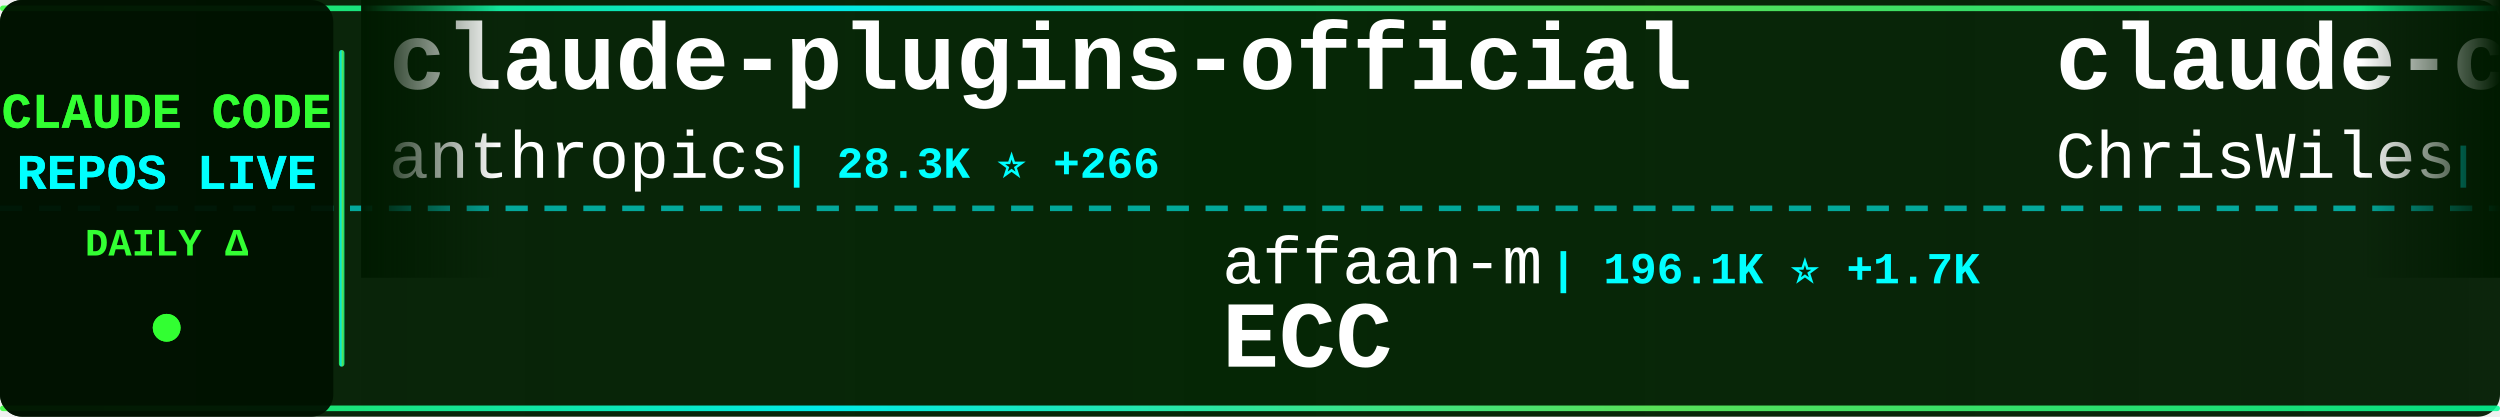
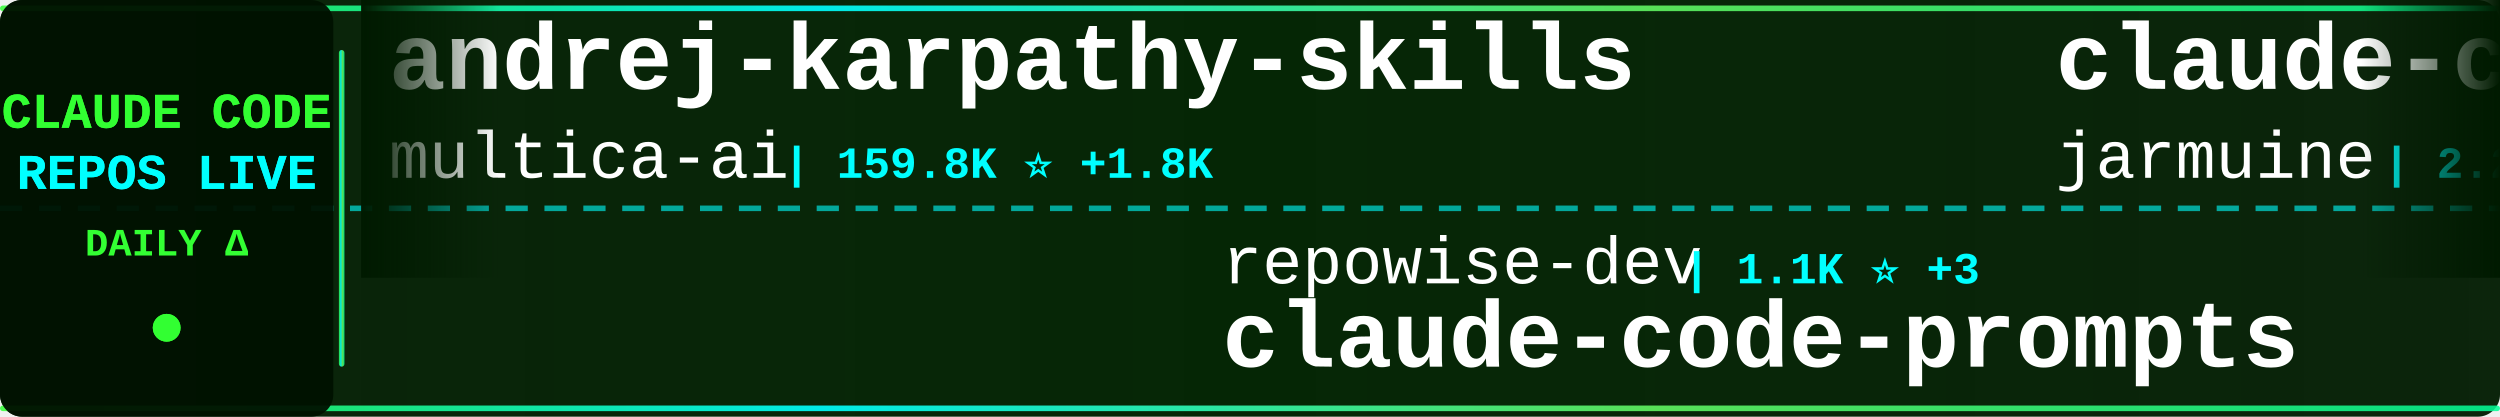
<svg xmlns="http://www.w3.org/2000/svg" width="900" height="150">
  <defs>
    <linearGradient id="tickerBg" x1="0%" y1="0%" x2="100%" y2="0%">
      <stop offset="0%" style="stop-color:#001a00;stop-opacity:0.95" />
      <stop offset="50%" style="stop-color:#002200;stop-opacity:0.98" />
      <stop offset="100%" style="stop-color:#001a00;stop-opacity:0.95" />
    </linearGradient>
    <linearGradient id="borderGrad" x1="0%" y1="0%" x2="100%" y2="0%">
      <stop offset="0%" style="stop-color:#33ff33;stop-opacity:0.85">
        <animate attributeName="stop-opacity" values="0.85;1;0.85" dur="2s" repeatCount="indefinite" />
      </stop>
      <stop offset="33%" style="stop-color:#00ffff;stop-opacity:0.9">
        <animate attributeName="stop-opacity" values="0.9;1;0.9" dur="2.2s" repeatCount="indefinite" />
      </stop>
      <stop offset="66%" style="stop-color:#66ff66;stop-opacity:0.85">
        <animate attributeName="stop-opacity" values="0.85;1;0.85" dur="1.8s" repeatCount="indefinite" />
      </stop>
      <stop offset="100%" style="stop-color:#00ff99;stop-opacity:0.85">
        <animate attributeName="stop-opacity" values="0.85;1;0.85" dur="2s" repeatCount="indefinite" />
      </stop>
    </linearGradient>
    <filter id="textGlow">
      <feGaussianBlur stdDeviation="0.1" result="coloredBlur" />
      <feMerge>
        <feMergeNode in="coloredBlur" />
        <feMergeNode in="SourceGraphic" />
      </feMerge>
    </filter>
    <filter id="metricGlow">
      <feGaussianBlur stdDeviation="0.2" result="coloredBlur" />
      <feMerge>
        <feMergeNode in="coloredBlur" />
        <feMergeNode in="SourceGraphic" />
      </feMerge>
    </filter>
    <linearGradient id="leftFade" x1="0%" y1="0%" x2="100%" y2="0%">
      <stop offset="0%" style="stop-color:#001a00;stop-opacity:1" />
      <stop offset="100%" style="stop-color:#001a00;stop-opacity:0" />
    </linearGradient>
    <linearGradient id="rightFade" x1="0%" y1="0%" x2="100%" y2="0%">
      <stop offset="0%" style="stop-color:#001a00;stop-opacity:0" />
      <stop offset="100%" style="stop-color:#001a00;stop-opacity:1" />
    </linearGradient>
  </defs>
  <rect width="900" height="150" fill="url(#tickerBg)" rx="8" />
  <rect x="0" y="2" width="900" height="2" fill="url(#borderGrad)" rx="1" />
  <rect x="0" y="146" width="900" height="2" fill="url(#borderGrad)" rx="1" />
  <line x1="0" y1="75" x2="900" y2="75" stroke="#00ffff" stroke-width="2" stroke-dasharray="8 6" opacity="0.6" />
  <rect x="0" y="0" width="120" height="150" fill="#001100" opacity="0.95" rx="8" />
  <text x="60" y="46" font-family="'Courier New', monospace" font-size="18" font-weight="bold" fill="#33ff33" text-anchor="middle" filter="url(#textGlow)">
    CLAUDE CODE
  </text>
  <text x="60" y="68" font-family="'Courier New', monospace" font-size="18" font-weight="bold" fill="#00ffff" text-anchor="middle" filter="url(#textGlow)">
    REPOS LIVE
  </text>
  <text x="60" y="92" font-family="'Courier New', monospace" font-size="14" font-weight="bold" fill="#33ff33" text-anchor="middle">
    DAILY Δ
  </text>
  <circle cx="60" cy="118" r="5" fill="#33ff33" filter="url(#metricGlow)">
    <animate attributeName="r" values="4;6;4" dur="1.5s" repeatCount="indefinite" />
    <animate attributeName="opacity" values="0.6;1;0.6" dur="1.5s" repeatCount="indefinite" />
  </circle>
  <rect x="122" y="18" width="2" height="114" fill="url(#borderGrad)" rx="1" />
  <clipPath id="tickerClip">
    <rect x="130" y="0" width="770" height="150" />
  </clipPath>
  <g clip-path="url(#tickerClip)">
    <g id="tickerItems">
      <animateTransform attributeName="transform" attributeType="XML" type="translate" from="0 0" to="-3000 0" dur="54s" repeatCount="indefinite" />
      <g transform="translate(0, 0)">
-         <text x="140" y="32" font-family="'Courier New', monospace" font-size="34" font-weight="bold" fill="#ffffff">claude-plugins-official</text>
-         <text x="140" y="64" font-family="'Courier New', monospace" font-size="24" font-weight="normal" fill="#ffffff" opacity="1.0">anthropics</text>
-         <text x="282" y="64" font-family="'Courier New', monospace" font-size="16" font-weight="bold" fill="#00ffff"> | 28.3K ⭐ +266</text>
+         <text x="140" y="32" font-family="'Courier New', monospace" font-size="34" font-weight="bold" fill="#ffffff">andrej-karpathy-skills</text>
+         <text x="140" y="64" font-family="'Courier New', monospace" font-size="24" font-weight="normal" fill="#ffffff" opacity="1.0">multica-ai</text>
+         <text x="282" y="64" font-family="'Courier New', monospace" font-size="16" font-weight="bold" fill="#00ffff"> | 159.8K ⭐ +1.8K</text>
      </g>
      <g transform="translate(300, 0)">
-         <text x="140" y="102" font-family="'Courier New', monospace" font-size="24" font-weight="normal" fill="#ffffff" opacity="1.0">affaan-m</text>
-         <text x="258" y="102" font-family="'Courier New', monospace" font-size="16" font-weight="bold" fill="#00ffff"> | 196.1K ⭐ +1.7K</text>
-         <text x="140" y="132" font-family="'Courier New', monospace" font-size="34" font-weight="bold" fill="#ffffff">ECC</text>
+         <text x="140" y="102" font-family="'Courier New', monospace" font-size="24" font-weight="normal" fill="#ffffff" opacity="1.0">repowise-dev</text>
+         <text x="306" y="102" font-family="'Courier New', monospace" font-size="16" font-weight="bold" fill="#00ffff"> | 1.1K ⭐ +3</text>
+         <text x="140" y="132" font-family="'Courier New', monospace" font-size="34" font-weight="bold" fill="#ffffff">claude-code-prompts</text>
      </g>
      <g transform="translate(600, 0)">
-         <text x="140" y="32" font-family="'Courier New', monospace" font-size="34" font-weight="bold" fill="#ffffff">claude-code-showcase</text>
-         <text x="140" y="64" font-family="'Courier New', monospace" font-size="24" font-weight="normal" fill="#ffffff" opacity="1.0">ChrisWiles</text>
-         <text x="282" y="64" font-family="'Courier New', monospace" font-size="16" font-weight="bold" fill="#00ffff"> | 5.9K ⭐ +5</text>
+         <text x="140" y="32" font-family="'Courier New', monospace" font-size="34" font-weight="bold" fill="#ffffff">claude-code</text>
+         <text x="140" y="64" font-family="'Courier New', monospace" font-size="24" font-weight="normal" fill="#ffffff" opacity="1.0">jarmuine</text>
+         <text x="258" y="64" font-family="'Courier New', monospace" font-size="16" font-weight="bold" fill="#00ffff"> | 2.2K ⭐ +3</text>
      </g>
      <g transform="translate(900, 0)">
-         <text x="140" y="102" font-family="'Courier New', monospace" font-size="24" font-weight="normal" fill="#ffffff" opacity="1.0">shanraisshan</text>
-         <text x="306" y="102" font-family="'Courier New', monospace" font-size="16" font-weight="bold" fill="#00ffff"> | 55.2K ⭐ +170</text>
-         <text x="140" y="132" font-family="'Courier New', monospace" font-size="34" font-weight="bold" fill="#ffffff">claude-code-best-practic...</text>
+         <text x="140" y="102" font-family="'Courier New', monospace" font-size="24" font-weight="normal" fill="#ffffff" opacity="1.0">anthropics</text>
+         <text x="282" y="102" font-family="'Courier New', monospace" font-size="16" font-weight="bold" fill="#00ffff"> | 127.2K ⭐ +326</text>
+         <text x="140" y="132" font-family="'Courier New', monospace" font-size="34" font-weight="bold" fill="#ffffff">claude-code</text>
      </g>
      <g transform="translate(1200, 0)">
-         <text x="140" y="32" font-family="'Courier New', monospace" font-size="34" font-weight="bold" fill="#ffffff">claude-code-ultimate-gui...</text>
-         <text x="140" y="64" font-family="'Courier New', monospace" font-size="24" font-weight="normal" fill="#ffffff" opacity="1.0">FlorianBruniaux</text>
-         <text x="342" y="64" font-family="'Courier New', monospace" font-size="16" font-weight="bold" fill="#00ffff"> | 4.5K ⭐ +17</text>
+         <text x="140" y="32" font-family="'Courier New', monospace" font-size="34" font-weight="bold" fill="#ffffff">claude-code-source</text>
+         <text x="140" y="64" font-family="'Courier New', monospace" font-size="24" font-weight="normal" fill="#ffffff" opacity="1.0">hangsman</text>
+         <text x="258" y="64" font-family="'Courier New', monospace" font-size="16" font-weight="bold" fill="#00ffff"> | 782 ⭐ +1</text>
      </g>
      <g transform="translate(1500, 0)">
+         <text x="140" y="102" font-family="'Courier New', monospace" font-size="24" font-weight="normal" fill="#ffffff" opacity="1.0">lowcortisolprogrammer</text>
+         <text x="414" y="102" font-family="'Courier New', monospace" font-size="16" font-weight="bold" fill="#00ffff"> | 172 ⭐</text>
+         <text x="140" y="132" font-family="'Courier New', monospace" font-size="34" font-weight="bold" fill="#ffffff">claude-code</text>
+       </g>
+       <g transform="translate(1800, 0)">
+         <text x="140" y="32" font-family="'Courier New', monospace" font-size="34" font-weight="bold" fill="#ffffff">claude-code-source-build</text>
+         <text x="140" y="64" font-family="'Courier New', monospace" font-size="24" font-weight="normal" fill="#ffffff" opacity="1.0">andrew-kramer-inno</text>
+         <text x="378" y="64" font-family="'Courier New', monospace" font-size="16" font-weight="bold" fill="#00ffff"> | 590 ⭐</text>
+       </g>
+       <g transform="translate(2100, 0)">
+         <text x="140" y="102" font-family="'Courier New', monospace" font-size="24" font-weight="normal" fill="#ffffff" opacity="1.0">oboard</text>
+         <text x="234" y="102" font-family="'Courier New', monospace" font-size="16" font-weight="bold" fill="#00ffff"> | 3.2K ⭐ +4</text>
+         <text x="140" y="132" font-family="'Courier New', monospace" font-size="34" font-weight="bold" fill="#ffffff">claude-code-rev</text>
+       </g>
+       <g transform="translate(2400, 0)">
+         <text x="140" y="32" font-family="'Courier New', monospace" font-size="34" font-weight="bold" fill="#ffffff">Claude-Code-Source-Study</text>
+         <text x="140" y="64" font-family="'Courier New', monospace" font-size="24" font-weight="normal" fill="#ffffff" opacity="1.0">luyao618</text>
+         <text x="258" y="64" font-family="'Courier New', monospace" font-size="16" font-weight="bold" fill="#00ffff"> | 1.5K ⭐ +10</text>
+       </g>
+       <g transform="translate(2700, 0)">
        <text x="140" y="102" font-family="'Courier New', monospace" font-size="24" font-weight="normal" fill="#ffffff" opacity="1.0">chauncygu</text>
-         <text x="270" y="102" font-family="'Courier New', monospace" font-size="16" font-weight="bold" fill="#00ffff"> | 2.5K ⭐ +8</text>
+         <text x="270" y="102" font-family="'Courier New', monospace" font-size="16" font-weight="bold" fill="#00ffff"> | 2.5K ⭐ +4</text>
        <text x="140" y="132" font-family="'Courier New', monospace" font-size="34" font-weight="bold" fill="#ffffff">collection-claude-code-s...</text>
      </g>
-       <g transform="translate(1800, 0)">
-         <text x="140" y="32" font-family="'Courier New', monospace" font-size="34" font-weight="bold" fill="#ffffff">claude-code</text>
-         <text x="140" y="64" font-family="'Courier New', monospace" font-size="24" font-weight="normal" fill="#ffffff" opacity="1.0">claude-code-best</text>
-         <text x="354" y="64" font-family="'Courier New', monospace" font-size="16" font-weight="bold" fill="#00ffff"> | 19.1K ⭐ +75</text>
-       </g>
-       <g transform="translate(2100, 0)">
-         <text x="140" y="102" font-family="'Courier New', monospace" font-size="24" font-weight="normal" fill="#ffffff" opacity="1.0">davila7</text>
-         <text x="246" y="102" font-family="'Courier New', monospace" font-size="16" font-weight="bold" fill="#00ffff"> | 27.6K ⭐ +30</text>
-         <text x="140" y="132" font-family="'Courier New', monospace" font-size="34" font-weight="bold" fill="#ffffff">claude-code-templates</text>
-       </g>
-       <g transform="translate(2400, 0)">
-         <text x="140" y="32" font-family="'Courier New', monospace" font-size="34" font-weight="bold" fill="#ffffff">claude-code</text>
-         <text x="140" y="64" font-family="'Courier New', monospace" font-size="24" font-weight="normal" fill="#ffffff" opacity="1.0">isboyjc</text>
-         <text x="246" y="64" font-family="'Courier New', monospace" font-size="16" font-weight="bold" fill="#00ffff"> | 157 ⭐</text>
-       </g>
-       <g transform="translate(2700, 0)">
-         <text x="140" y="102" font-family="'Courier New', monospace" font-size="24" font-weight="normal" fill="#ffffff" opacity="1.0">rohitg00</text>
-         <text x="258" y="102" font-family="'Courier New', monospace" font-size="16" font-weight="bold" fill="#00ffff"> | 1.8K ⭐ +16</text>
-         <text x="140" y="132" font-family="'Courier New', monospace" font-size="34" font-weight="bold" fill="#ffffff">awesome-claude-code-tool...</text>
-       </g>
      <g transform="translate(3000, 0)">
-         <text x="140" y="32" font-family="'Courier New', monospace" font-size="34" font-weight="bold" fill="#ffffff">claude-plugins-official</text>
-         <text x="140" y="64" font-family="'Courier New', monospace" font-size="24" font-weight="normal" fill="#ffffff" opacity="1.0">anthropics</text>
-         <text x="282" y="64" font-family="'Courier New', monospace" font-size="16" font-weight="bold" fill="#00ffff"> | 28.3K ⭐ +266</text>
+         <text x="140" y="32" font-family="'Courier New', monospace" font-size="34" font-weight="bold" fill="#ffffff">andrej-karpathy-skills</text>
+         <text x="140" y="64" font-family="'Courier New', monospace" font-size="24" font-weight="normal" fill="#ffffff" opacity="1.0">multica-ai</text>
+         <text x="282" y="64" font-family="'Courier New', monospace" font-size="16" font-weight="bold" fill="#00ffff"> | 159.8K ⭐ +1.8K</text>
      </g>
      <g transform="translate(3300, 0)">
-         <text x="140" y="102" font-family="'Courier New', monospace" font-size="24" font-weight="normal" fill="#ffffff" opacity="1.0">affaan-m</text>
-         <text x="258" y="102" font-family="'Courier New', monospace" font-size="16" font-weight="bold" fill="#00ffff"> | 196.1K ⭐ +1.7K</text>
-         <text x="140" y="132" font-family="'Courier New', monospace" font-size="34" font-weight="bold" fill="#ffffff">ECC</text>
+         <text x="140" y="102" font-family="'Courier New', monospace" font-size="24" font-weight="normal" fill="#ffffff" opacity="1.0">repowise-dev</text>
+         <text x="306" y="102" font-family="'Courier New', monospace" font-size="16" font-weight="bold" fill="#00ffff"> | 1.1K ⭐ +3</text>
+         <text x="140" y="132" font-family="'Courier New', monospace" font-size="34" font-weight="bold" fill="#ffffff">claude-code-prompts</text>
      </g>
      <g transform="translate(3600, 0)">
-         <text x="140" y="32" font-family="'Courier New', monospace" font-size="34" font-weight="bold" fill="#ffffff">claude-code-showcase</text>
-         <text x="140" y="64" font-family="'Courier New', monospace" font-size="24" font-weight="normal" fill="#ffffff" opacity="1.0">ChrisWiles</text>
-         <text x="282" y="64" font-family="'Courier New', monospace" font-size="16" font-weight="bold" fill="#00ffff"> | 5.9K ⭐ +5</text>
+         <text x="140" y="32" font-family="'Courier New', monospace" font-size="34" font-weight="bold" fill="#ffffff">claude-code</text>
+         <text x="140" y="64" font-family="'Courier New', monospace" font-size="24" font-weight="normal" fill="#ffffff" opacity="1.0">jarmuine</text>
+         <text x="258" y="64" font-family="'Courier New', monospace" font-size="16" font-weight="bold" fill="#00ffff"> | 2.2K ⭐ +3</text>
      </g>
      <g transform="translate(3900, 0)">
-         <text x="140" y="102" font-family="'Courier New', monospace" font-size="24" font-weight="normal" fill="#ffffff" opacity="1.0">shanraisshan</text>
-         <text x="306" y="102" font-family="'Courier New', monospace" font-size="16" font-weight="bold" fill="#00ffff"> | 55.2K ⭐ +170</text>
-         <text x="140" y="132" font-family="'Courier New', monospace" font-size="34" font-weight="bold" fill="#ffffff">claude-code-best-practic...</text>
+         <text x="140" y="102" font-family="'Courier New', monospace" font-size="24" font-weight="normal" fill="#ffffff" opacity="1.0">anthropics</text>
+         <text x="282" y="102" font-family="'Courier New', monospace" font-size="16" font-weight="bold" fill="#00ffff"> | 127.2K ⭐ +326</text>
+         <text x="140" y="132" font-family="'Courier New', monospace" font-size="34" font-weight="bold" fill="#ffffff">claude-code</text>
      </g>
    </g>
  </g>
  <rect x="130" y="0" width="50" height="100" fill="url(#leftFade)" />
  <rect x="850" y="0" width="50" height="100" fill="url(#rightFade)" />
</svg>
